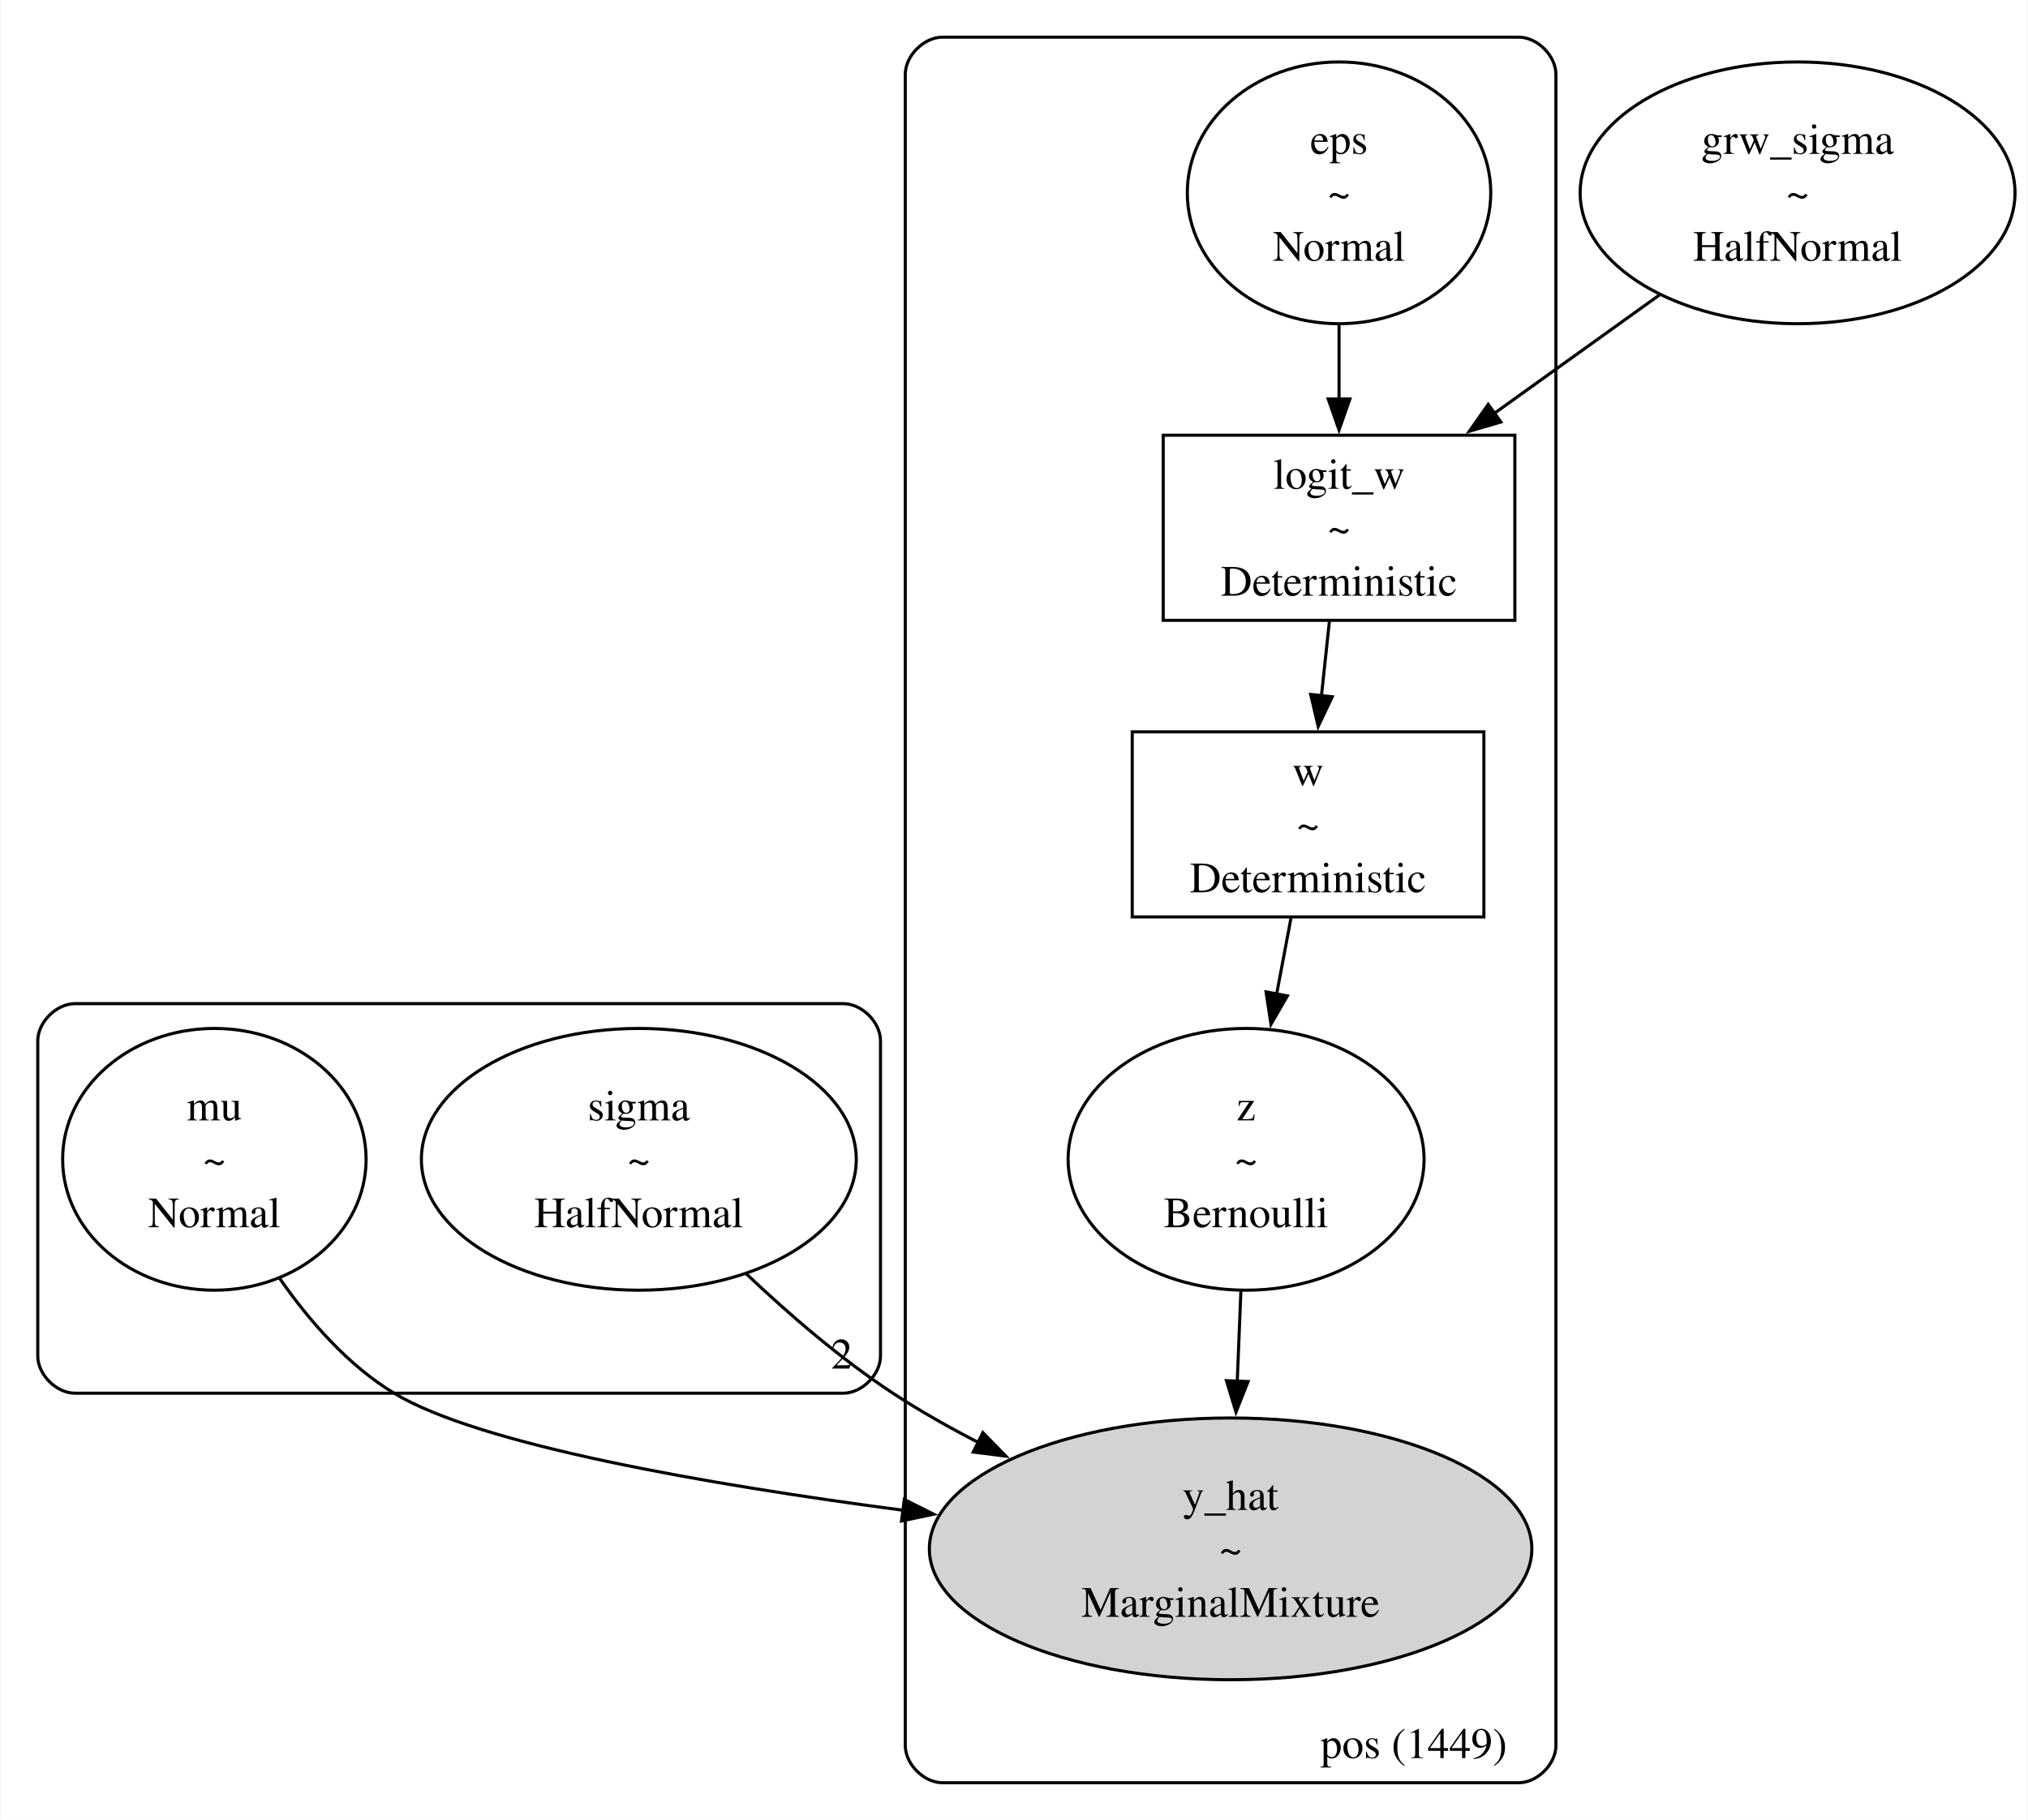
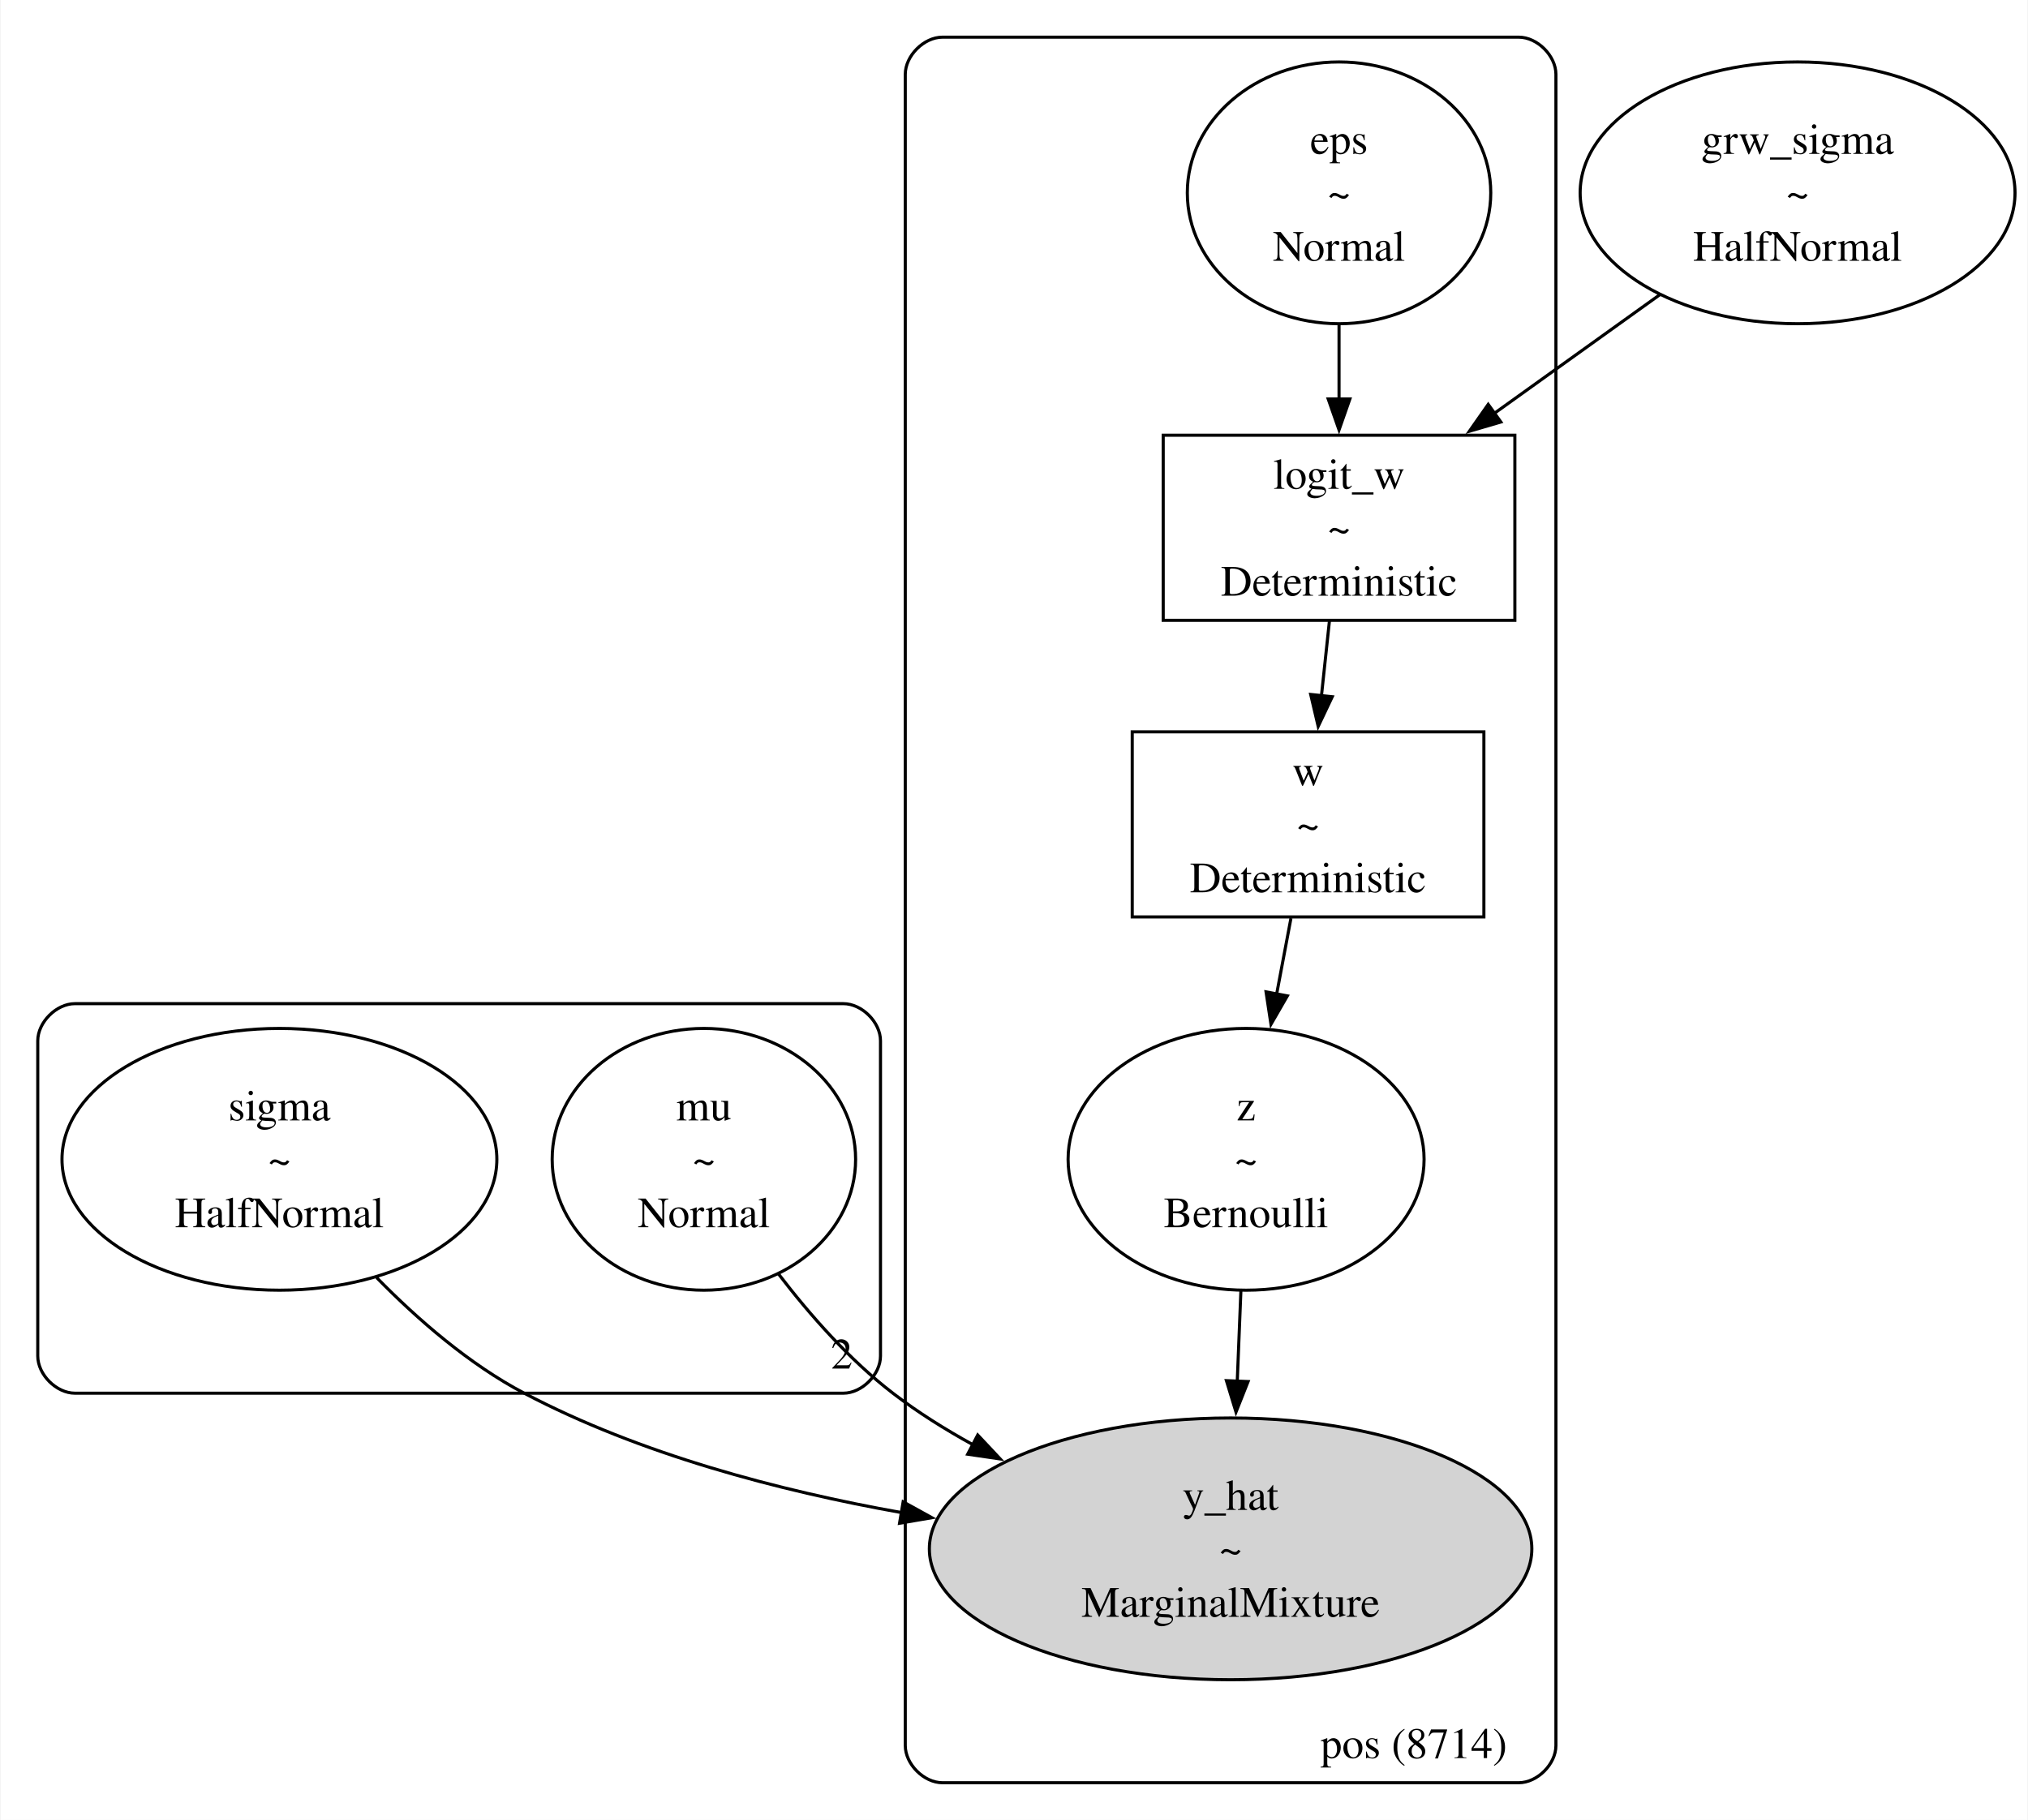
<svg xmlns="http://www.w3.org/2000/svg" width="654pt" height="587pt" viewBox="0.00 0.00 654.18 587.50">
  <g id="graph0" class="graph" transform="scale(1 1) rotate(0) translate(4 583.5)">
    <polygon fill="white" stroke="none" points="-4,4 -4,-583.5 650.18,-583.5 650.18,4 -4,4" />
    <g id="clust1" class="cluster">
      <path fill="none" stroke="black" d="M20,-133.75C20,-133.75 268,-133.75 268,-133.75 274,-133.75 280,-139.75 280,-145.75 280,-145.75 280,-247.5 280,-247.5 280,-253.5 274,-259.5 268,-259.5 268,-259.5 20,-259.5 20,-259.5 14,-259.5 8,-253.5 8,-247.5 8,-247.5 8,-145.75 8,-145.75 8,-139.75 14,-133.75 20,-133.75" />
      <text text-anchor="middle" x="267.5" y="-141.7" font-family="Times,serif" font-size="14.00">2</text>
    </g>
    <g id="clust2" class="cluster">
      <path fill="none" stroke="black" d="M300,-8C300,-8 486,-8 486,-8 492,-8 498,-14 498,-20 498,-20 498,-559.5 498,-559.5 498,-565.5 492,-571.5 486,-571.5 486,-571.5 300,-571.5 300,-571.5 294,-571.5 288,-565.5 288,-559.5 288,-559.5 288,-20 288,-20 288,-14 294,-8 300,-8" />
-       <text text-anchor="middle" x="452.12" y="-15.95" font-family="Times,serif" font-size="14.00">pos (1449)</text>
+       <text text-anchor="middle" x="452.12" y="-15.95" font-family="Times,serif" font-size="14.00">pos (8714)</text>
    </g>
    <g id="node1" class="node">
-       <ellipse fill="none" stroke="black" cx="65" cy="-209.25" rx="48.97" ry="42.25" />
-       <text text-anchor="middle" x="65" y="-221.82" font-family="Times,serif" font-size="14.00">mu</text>
-       <text text-anchor="middle" x="65" y="-204.57" font-family="Times,serif" font-size="14.00">~</text>
-       <text text-anchor="middle" x="65" y="-187.32" font-family="Times,serif" font-size="14.00">Normal</text>
+       <ellipse fill="none" stroke="black" cx="86" cy="-209.25" rx="70.18" ry="42.25" />
+       <text text-anchor="middle" x="86" y="-221.82" font-family="Times,serif" font-size="14.00">sigma</text>
+       <text text-anchor="middle" x="86" y="-204.57" font-family="Times,serif" font-size="14.00">~</text>
+       <text text-anchor="middle" x="86" y="-187.32" font-family="Times,serif" font-size="14.00">HalfNormal</text>
    </g>
-     <g id="node4" class="node">
+     <g id="node5" class="node">
      <ellipse fill="lightgrey" stroke="black" cx="393" cy="-83.5" rx="97.23" ry="42.25" />
      <text text-anchor="middle" x="393" y="-96.07" font-family="Times,serif" font-size="14.00">y_hat</text>
      <text text-anchor="middle" x="393" y="-78.82" font-family="Times,serif" font-size="14.00">~</text>
      <text text-anchor="middle" x="393" y="-61.57" font-family="Times,serif" font-size="14.00">MarginalMixture</text>
    </g>
    <g id="edge5" class="edge">
-       <path fill="none" stroke="black" d="M86.1,-170.77C95.64,-157.08 108.14,-142.75 123,-133.75 150.49,-117.09 223.98,-104.31 287.36,-95.95" />
-       <polygon fill="black" stroke="black" points="287.68,-99.44 297.15,-94.69 286.79,-92.5 287.68,-99.44" />
+       <path fill="none" stroke="black" d="M117.37,-171.07C130.73,-157.43 147.32,-143.06 165,-133.75 202.34,-114.1 247.06,-102.28 286.96,-95.18" />
+       <polygon fill="black" stroke="black" points="287.31,-98.68 296.59,-93.56 286.15,-91.77 287.31,-98.68" />
    </g>
    <g id="node2" class="node">
-       <ellipse fill="none" stroke="black" cx="202" cy="-209.25" rx="70.18" ry="42.25" />
-       <text text-anchor="middle" x="202" y="-221.82" font-family="Times,serif" font-size="14.00">sigma</text>
-       <text text-anchor="middle" x="202" y="-204.57" font-family="Times,serif" font-size="14.00">~</text>
-       <text text-anchor="middle" x="202" y="-187.32" font-family="Times,serif" font-size="14.00">HalfNormal</text>
+       <ellipse fill="none" stroke="black" cx="223" cy="-209.25" rx="48.97" ry="42.25" />
+       <text text-anchor="middle" x="223" y="-221.82" font-family="Times,serif" font-size="14.00">mu</text>
+       <text text-anchor="middle" x="223" y="-204.57" font-family="Times,serif" font-size="14.00">~</text>
+       <text text-anchor="middle" x="223" y="-187.32" font-family="Times,serif" font-size="14.00">Normal</text>
    </g>
-     <g id="edge6" class="edge">
-       <path fill="none" stroke="black" d="M236.71,-172.26C250.61,-159.08 267.28,-144.73 284,-133.75 292.7,-128.04 302.16,-122.68 311.77,-117.75" />
-       <polygon fill="black" stroke="black" points="313.04,-121.02 320.44,-113.44 309.93,-114.75 313.04,-121.02" />
+     <g id="edge7" class="edge">
+       <path fill="none" stroke="black" d="M247.1,-172.22C257.31,-158.89 270.08,-144.43 284,-133.75 291.98,-127.62 300.85,-122.05 309.98,-117.04" />
+       <polygon fill="black" stroke="black" points="311.38,-120.26 318.63,-112.53 308.14,-114.06 311.38,-120.26" />
    </g>
    <g id="node3" class="node">
      <ellipse fill="none" stroke="black" cx="576" cy="-521.25" rx="70.18" ry="42.25" />
      <text text-anchor="middle" x="576" y="-533.82" font-family="Times,serif" font-size="14.00">grw_sigma</text>
      <text text-anchor="middle" x="576" y="-516.57" font-family="Times,serif" font-size="14.00">~</text>
      <text text-anchor="middle" x="576" y="-499.32" font-family="Times,serif" font-size="14.00">HalfNormal</text>
    </g>
-     <g id="node8" class="node">
+     <g id="node4" class="node">
      <polygon fill="none" stroke="black" points="484.75,-443 371.25,-443 371.25,-383.25 484.75,-383.25 484.75,-443" />
      <text text-anchor="middle" x="428" y="-425.7" font-family="Times,serif" font-size="14.00">logit_w</text>
      <text text-anchor="middle" x="428" y="-408.45" font-family="Times,serif" font-size="14.00">~</text>
      <text text-anchor="middle" x="428" y="-391.2" font-family="Times,serif" font-size="14.00">Deterministic</text>
    </g>
    <g id="edge1" class="edge">
      <path fill="none" stroke="black" d="M531.6,-488.41C514.63,-476.24 495.18,-462.29 477.74,-449.79" />
      <polygon fill="black" stroke="black" points="480.23,-447.27 470.07,-444.29 476.15,-452.96 480.23,-447.27" />
    </g>
-     <g id="node5" class="node">
-       <ellipse fill="none" stroke="black" cx="398" cy="-209.25" rx="57.45" ry="42.25" />
-       <text text-anchor="middle" x="398" y="-221.82" font-family="Times,serif" font-size="14.00">z</text>
-       <text text-anchor="middle" x="398" y="-204.57" font-family="Times,serif" font-size="14.00">~</text>
-       <text text-anchor="middle" x="398" y="-187.32" font-family="Times,serif" font-size="14.00">Bernoulli</text>
-     </g>
-     <g id="edge7" class="edge">
-       <path fill="none" stroke="black" d="M396.32,-166.7C395.94,-157.31 395.53,-147.22 395.14,-137.44" />
-       <polygon fill="black" stroke="black" points="398.64,-137.51 394.74,-127.66 391.65,-137.8 398.64,-137.51" />
-     </g>
-     <g id="node6" class="node">
+     <g id="node7" class="node">
      <polygon fill="none" stroke="black" points="474.75,-347.25 361.25,-347.25 361.25,-287.5 474.75,-287.5 474.75,-347.25" />
      <text text-anchor="middle" x="418" y="-329.95" font-family="Times,serif" font-size="14.00">w</text>
      <text text-anchor="middle" x="418" y="-312.7" font-family="Times,serif" font-size="14.00">~</text>
      <text text-anchor="middle" x="418" y="-295.45" font-family="Times,serif" font-size="14.00">Deterministic</text>
    </g>
-     <g id="edge4" class="edge">
-       <path fill="none" stroke="black" d="M412.48,-287.09C411.03,-279.41 409.43,-270.9 407.83,-262.41" />
-       <polygon fill="black" stroke="black" points="411.32,-262.01 406.03,-252.84 404.44,-263.31 411.32,-262.01" />
+     <g id="edge3" class="edge">
+       <path fill="none" stroke="black" d="M424.89,-382.97C424.07,-375.3 423.17,-366.89 422.31,-358.74" />
+       <polygon fill="black" stroke="black" points="425.81,-358.58 421.27,-349.01 418.85,-359.32 425.81,-358.58" />
    </g>
-     <g id="node7" class="node">
+     <g id="node6" class="node">
      <ellipse fill="none" stroke="black" cx="428" cy="-521.25" rx="48.97" ry="42.25" />
      <text text-anchor="middle" x="428" y="-533.82" font-family="Times,serif" font-size="14.00">eps</text>
      <text text-anchor="middle" x="428" y="-516.57" font-family="Times,serif" font-size="14.00">~</text>
      <text text-anchor="middle" x="428" y="-499.32" font-family="Times,serif" font-size="14.00">Normal</text>
    </g>
    <g id="edge2" class="edge">
      <path fill="none" stroke="black" d="M428,-478.61C428,-470.74 428,-462.52 428,-454.69" />
      <polygon fill="black" stroke="black" points="431.5,-454.71 428,-444.71 424.5,-454.71 431.5,-454.71" />
    </g>
-     <g id="edge3" class="edge">
-       <path fill="none" stroke="black" d="M424.89,-382.97C424.07,-375.3 423.17,-366.89 422.31,-358.74" />
-       <polygon fill="black" stroke="black" points="425.81,-358.58 421.27,-349.01 418.85,-359.32 425.81,-358.58" />
+     <g id="node8" class="node">
+       <ellipse fill="none" stroke="black" cx="398" cy="-209.25" rx="57.45" ry="42.25" />
+       <text text-anchor="middle" x="398" y="-221.82" font-family="Times,serif" font-size="14.00">z</text>
+       <text text-anchor="middle" x="398" y="-204.57" font-family="Times,serif" font-size="14.00">~</text>
+       <text text-anchor="middle" x="398" y="-187.32" font-family="Times,serif" font-size="14.00">Bernoulli</text>
+     </g>
+     <g id="edge4" class="edge">
+       <path fill="none" stroke="black" d="M412.48,-287.09C411.03,-279.41 409.43,-270.9 407.83,-262.41" />
+       <polygon fill="black" stroke="black" points="411.32,-262.01 406.03,-252.84 404.44,-263.31 411.32,-262.01" />
+     </g>
+     <g id="edge6" class="edge">
+       <path fill="none" stroke="black" d="M396.32,-166.7C395.94,-157.31 395.53,-147.22 395.14,-137.44" />
+       <polygon fill="black" stroke="black" points="398.64,-137.51 394.74,-127.66 391.65,-137.8 398.64,-137.51" />
    </g>
  </g>
</svg>
